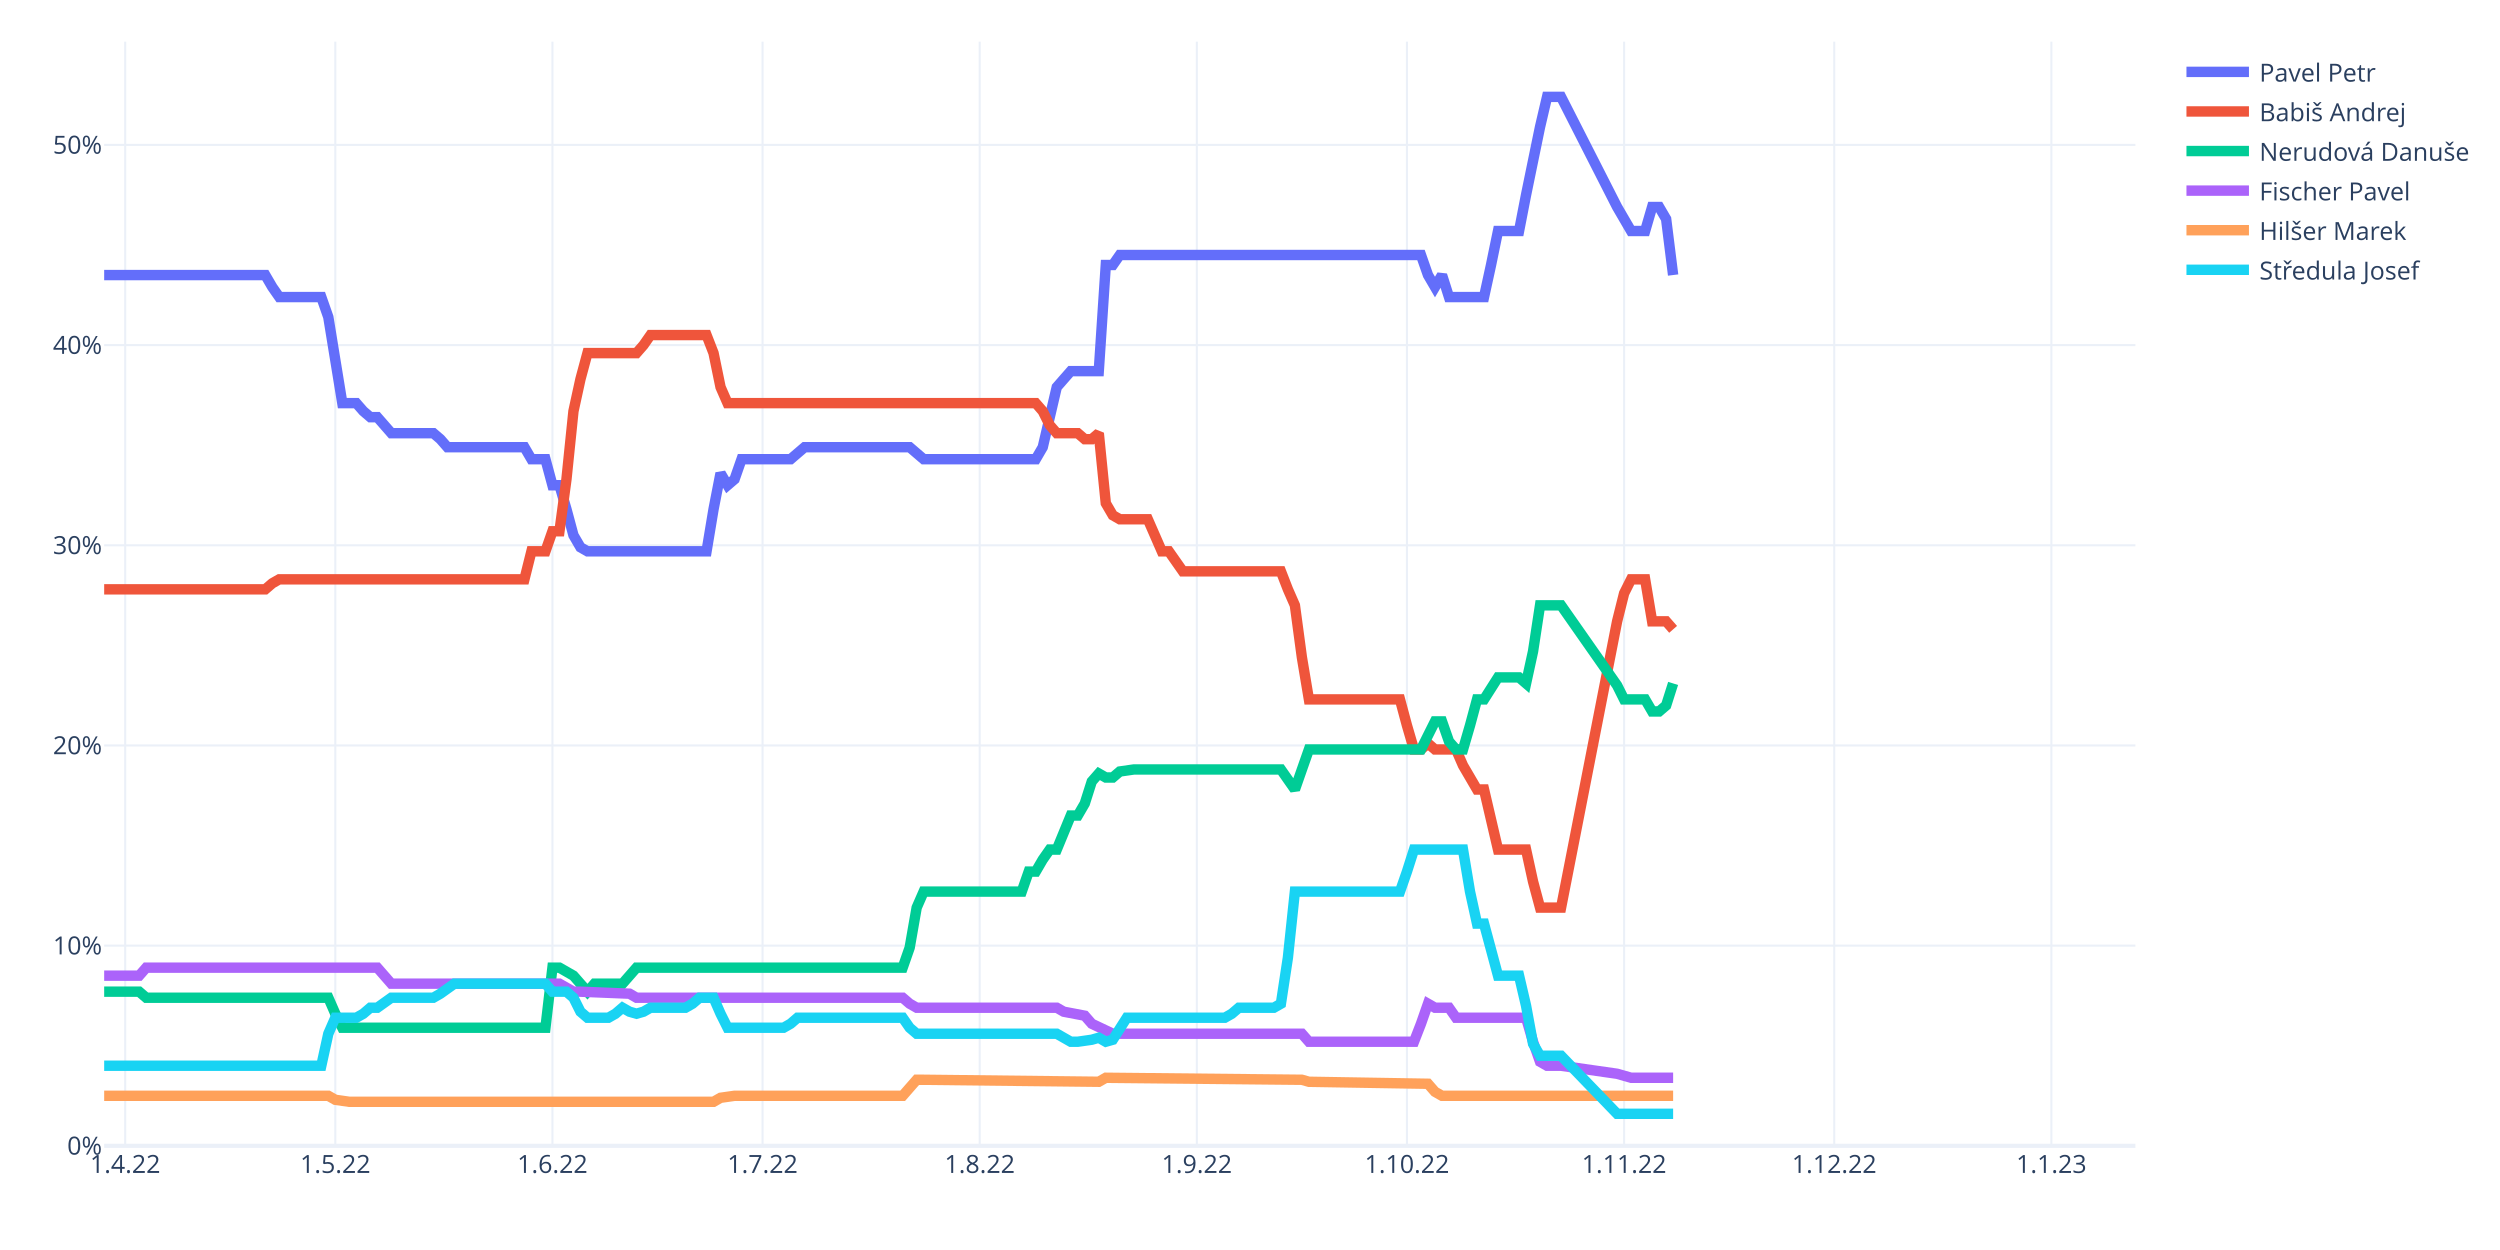
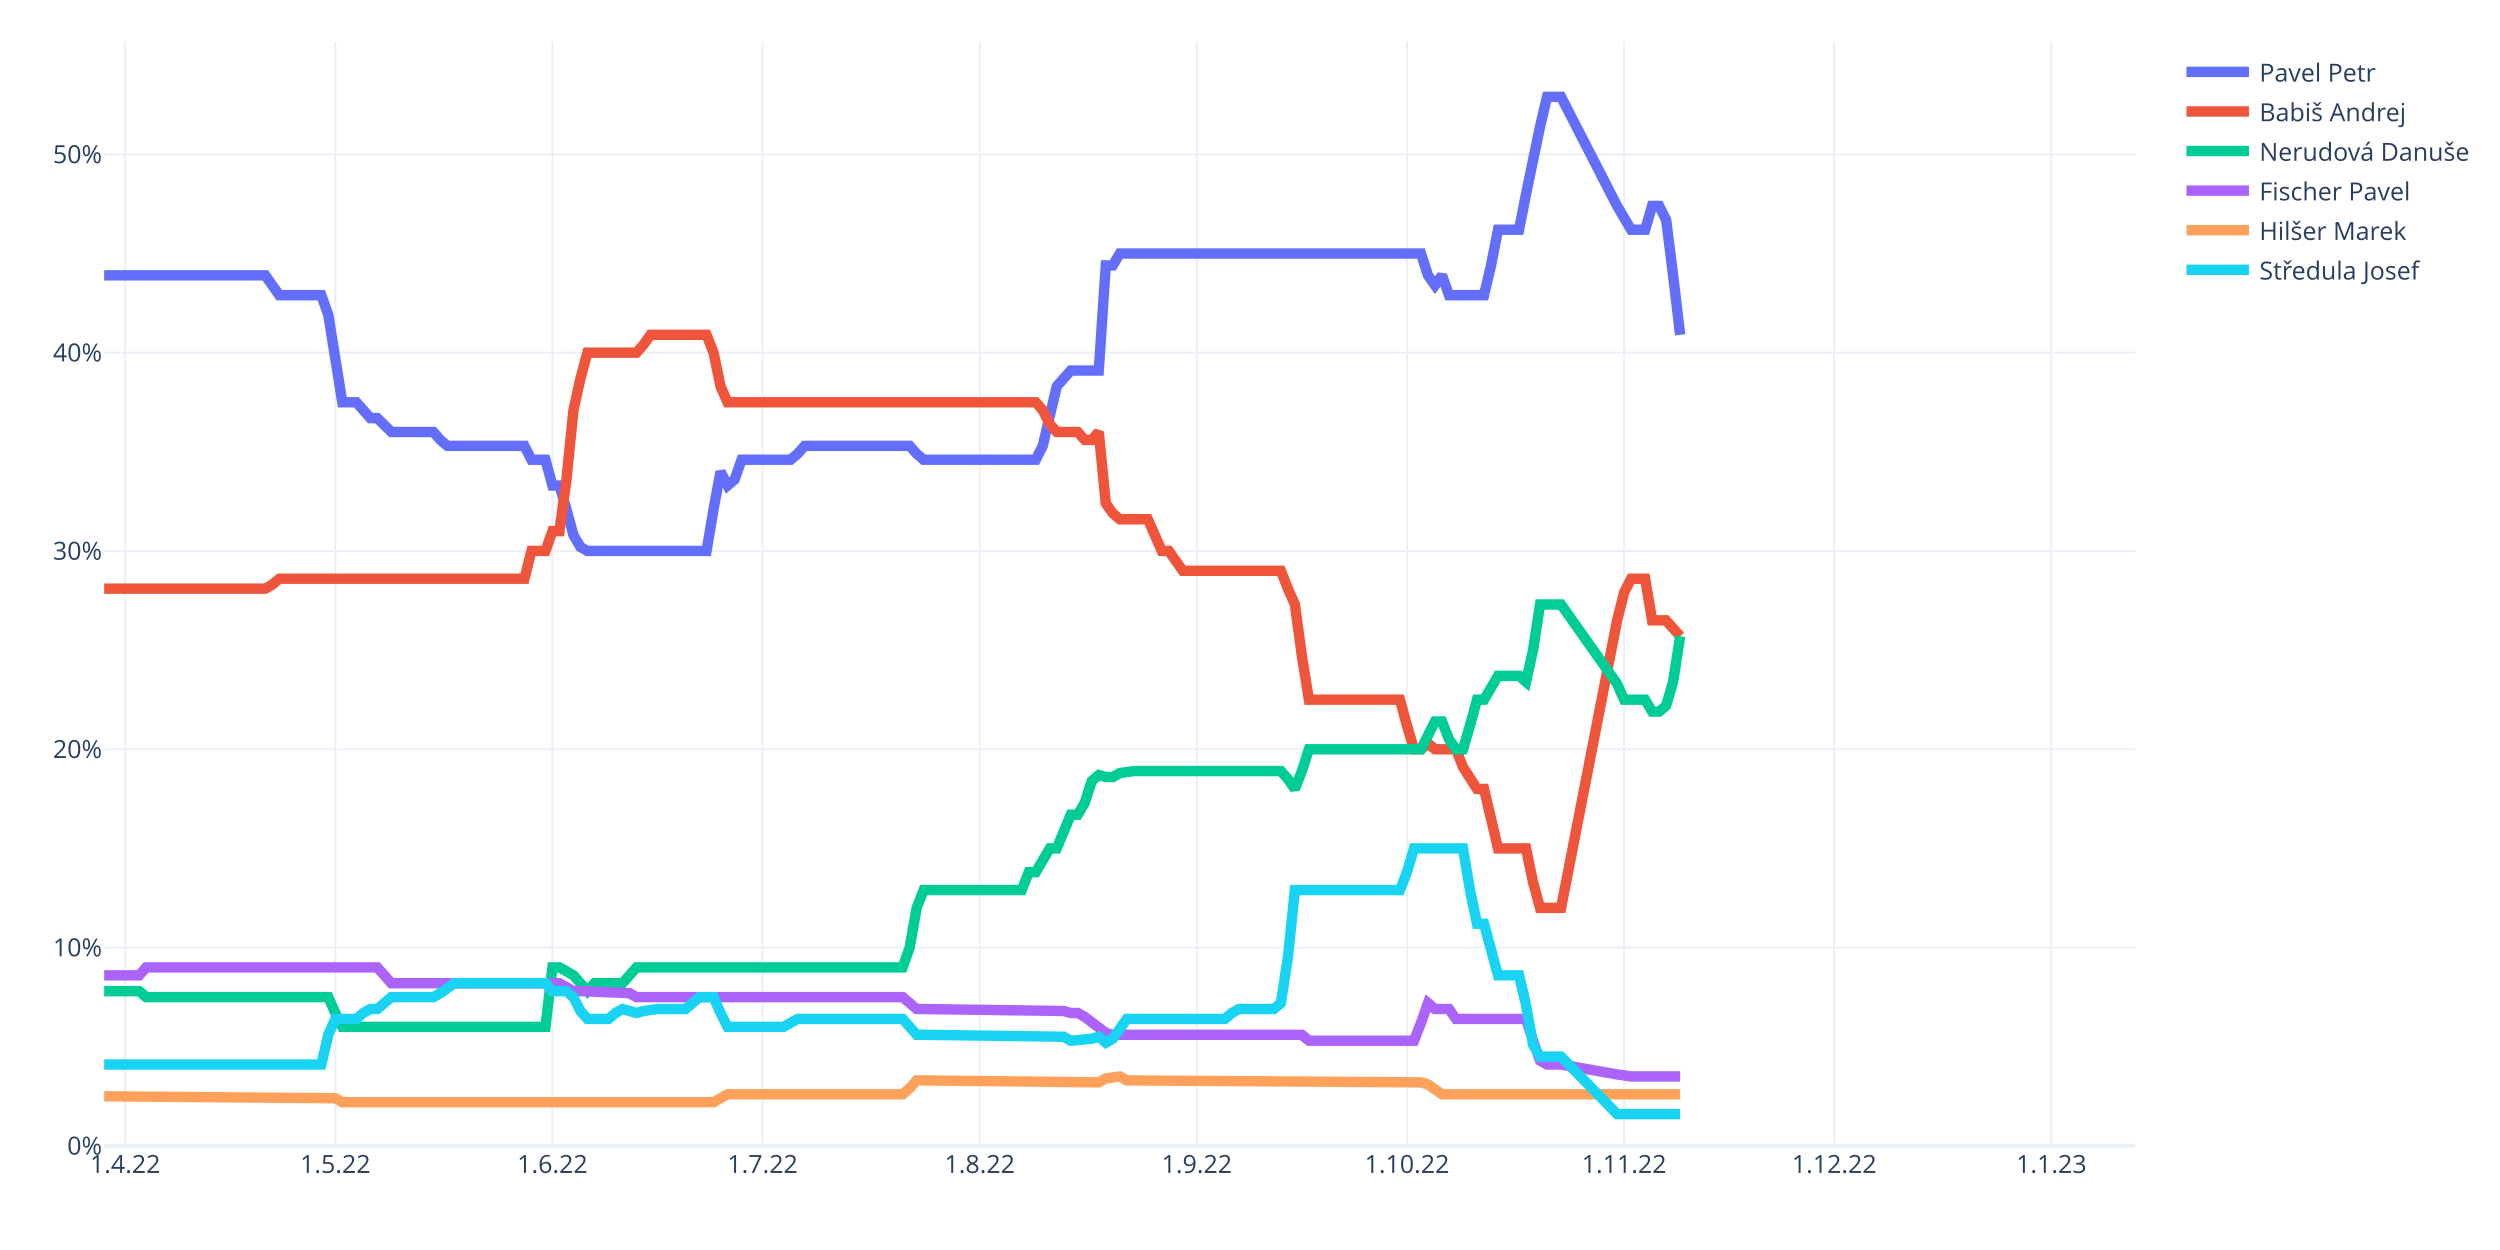
<svg xmlns="http://www.w3.org/2000/svg" class="main-svg" width="1200" height="600" style="" viewBox="0 0 1200 600">
  <rect x="0" y="0" width="1200" height="600" style="fill: rgb(255, 255, 255); fill-opacity: 1;" />
-   <defs id="defs-6013ae">
+   <defs id="defs-99c91c">
    <g class="clips">
-       <clipPath id="clip6013aexyplot" class="plotclip">
+       <clipPath id="clip99c91cxyplot" class="plotclip">
        <rect width="975" height="530" />
      </clipPath>
-       <clipPath class="axesclip" id="clip6013aex">
+       <clipPath class="axesclip" id="clip99c91cx">
        <rect x="50" y="0" width="975" height="600" />
      </clipPath>
-       <clipPath class="axesclip" id="clip6013aey">
+       <clipPath class="axesclip" id="clip99c91cy">
        <rect x="0" y="20" width="1200" height="530" />
      </clipPath>
-       <clipPath class="axesclip" id="clip6013aexy">
+       <clipPath class="axesclip" id="clip99c91cxy">
        <rect x="50" y="20" width="975" height="530" />
      </clipPath>
    </g>
    <g class="gradients" />
    <g class="patterns" />
  </defs>
  <g class="bglayer" />
  <g class="layer-below">
    <g class="imagelayer" />
    <g class="shapelayer" />
  </g>
  <g class="cartesianlayer">
    <g class="subplot xy">
      <g class="layer-subplot">
        <g class="shapelayer" />
        <g class="imagelayer" />
      </g>
      <g class="minor-gridlayer">
        <g class="x" />
        <g class="y" />
      </g>
      <g class="gridlayer">
        <g class="x">
          <path class="xgrid crisp" transform="translate(60.09,0)" d="M0,20v530" style="stroke: rgb(235, 240, 248); stroke-opacity: 1; stroke-width: 1px;" />
          <path class="xgrid crisp" transform="translate(160.95,0)" d="M0,20v530" style="stroke: rgb(235, 240, 248); stroke-opacity: 1; stroke-width: 1px;" />
          <path class="xgrid crisp" transform="translate(265.17,0)" d="M0,20v530" style="stroke: rgb(235, 240, 248); stroke-opacity: 1; stroke-width: 1px;" />
          <path class="xgrid crisp" transform="translate(366.03,0)" d="M0,20v530" style="stroke: rgb(235, 240, 248); stroke-opacity: 1; stroke-width: 1px;" />
          <path class="xgrid crisp" transform="translate(470.26,0)" d="M0,20v530" style="stroke: rgb(235, 240, 248); stroke-opacity: 1; stroke-width: 1px;" />
          <path class="xgrid crisp" transform="translate(574.48,0)" d="M0,20v530" style="stroke: rgb(235, 240, 248); stroke-opacity: 1; stroke-width: 1px;" />
          <path class="xgrid crisp" transform="translate(675.34,0)" d="M0,20v530" style="stroke: rgb(235, 240, 248); stroke-opacity: 1; stroke-width: 1px;" />
          <path class="xgrid crisp" transform="translate(779.57,0)" d="M0,20v530" style="stroke: rgb(235, 240, 248); stroke-opacity: 1; stroke-width: 1px;" />
          <path class="xgrid crisp" transform="translate(880.43,0)" d="M0,20v530" style="stroke: rgb(235, 240, 248); stroke-opacity: 1; stroke-width: 1px;" />
          <path class="xgrid crisp" transform="translate(984.66,0)" d="M0,20v530" style="stroke: rgb(235, 240, 248); stroke-opacity: 1; stroke-width: 1px;" />
        </g>
        <g class="y">
-           <path class="ygrid crisp" transform="translate(0,453.91)" d="M50,0h975" style="stroke: rgb(235, 240, 248); stroke-opacity: 1; stroke-width: 1px;" />
-           <path class="ygrid crisp" transform="translate(0,357.82)" d="M50,0h975" style="stroke: rgb(235, 240, 248); stroke-opacity: 1; stroke-width: 1px;" />
-           <path class="ygrid crisp" transform="translate(0,261.74)" d="M50,0h975" style="stroke: rgb(235, 240, 248); stroke-opacity: 1; stroke-width: 1px;" />
-           <path class="ygrid crisp" transform="translate(0,165.65)" d="M50,0h975" style="stroke: rgb(235, 240, 248); stroke-opacity: 1; stroke-width: 1px;" />
-           <path class="ygrid crisp" transform="translate(0,69.56)" d="M50,0h975" style="stroke: rgb(235, 240, 248); stroke-opacity: 1; stroke-width: 1px;" />
+           <path class="ygrid crisp" transform="translate(0,454.82)" d="M50,0h975" style="stroke: rgb(235, 240, 248); stroke-opacity: 1; stroke-width: 1px;" />
+           <path class="ygrid crisp" transform="translate(0,359.64)" d="M50,0h975" style="stroke: rgb(235, 240, 248); stroke-opacity: 1; stroke-width: 1px;" />
+           <path class="ygrid crisp" transform="translate(0,264.46)" d="M50,0h975" style="stroke: rgb(235, 240, 248); stroke-opacity: 1; stroke-width: 1px;" />
+           <path class="ygrid crisp" transform="translate(0,169.28)" d="M50,0h975" style="stroke: rgb(235, 240, 248); stroke-opacity: 1; stroke-width: 1px;" />
+           <path class="ygrid crisp" transform="translate(0,74.1)" d="M50,0h975" style="stroke: rgb(235, 240, 248); stroke-opacity: 1; stroke-width: 1px;" />
        </g>
      </g>
      <g class="zerolinelayer">
        <path class="yzl zl crisp" transform="translate(0,550)" d="M50,0h975" style="stroke: rgb(235, 240, 248); stroke-opacity: 1; stroke-width: 2px;" />
      </g>
      <path class="xlines-below" />
      <path class="ylines-below" />
      <g class="overlines-below" />
      <g class="xaxislayer-below" />
      <g class="yaxislayer-below" />
      <g class="overaxes-below" />
-       <g class="plot" transform="translate(50,20)" clip-path="url(#clip6013aexyplot)">
+       <g class="plot" transform="translate(50,20)" clip-path="url(#clip99c91cxyplot)">
        <g class="scatterlayer mlayer">
-           <g class="trace scatter traceb7601c" style="stroke-miterlimit: 2; opacity: 1;">
-             <g class="fills" />
-             <g class="errorbars" />
-             <g class="lines">
-               <path class="js-line" d="M0,112.02L77.33,112.02L80.69,117.78L84.05,122.59L87.41,122.59L104.22,122.59L107.59,132.2L114.31,173.51L117.67,173.51L121.03,173.51L124.4,177.36L127.76,180.24L131.12,180.24L137.84,187.93L141.21,187.93L158.02,187.93L161.38,190.81L164.74,194.65L168.1,194.65L201.72,194.65L205.09,200.42L211.81,200.42L215.17,212.91L218.53,212.91L221.9,224.44L225.26,236.93L228.62,242.7L231.98,244.62L235.34,244.62L289.14,244.62L292.5,224.44L295.86,207.15L299.22,212.91L302.59,210.03L305.95,200.42L329.48,200.42L332.84,197.54L336.21,194.65L339.57,194.65L386.64,194.65L390,197.54L393.36,200.42L396.72,200.42L447.16,200.42L450.52,194.65L457.24,165.83L460.6,161.98L463.97,158.14L467.33,158.14L477.41,158.14L480.78,107.21L484.14,107.21L487.5,102.41L632.07,102.41L635.43,112.02L638.79,117.78L642.16,112.02L645.52,122.59L648.88,122.59L662.33,122.59L665.69,107.21L669.05,90.88L672.41,90.88L679.14,90.88L682.5,73.58L689.22,40.91L692.59,26.5L699.31,26.5L726.21,79.35L732.93,90.88L739.66,90.88L743.02,79.35L746.38,79.35L749.74,85.11L753.1,112.02" style="vector-effect: non-scaling-stroke; fill: none; stroke: rgb(99, 110, 250); stroke-opacity: 1; stroke-width: 5px; opacity: 1;" />
-             </g>
-             <g class="points" />
-             <g class="text" />
-           </g>
-           <g class="trace scatter trace2bfb08" style="stroke-miterlimit: 2; opacity: 1;">
-             <g class="fills" />
-             <g class="errorbars" />
-             <g class="lines">
-               <path class="js-line" d="M0,262.88L77.33,262.88L80.69,259.99L84.05,258.07L87.41,258.07L201.72,258.07L205.09,244.62L211.81,244.62L215.17,235.01L218.53,235.01L221.9,210.03L225.26,177.36L228.62,161.98L231.98,149.49L235.34,149.49L255.52,149.49L258.88,145.65L262.24,140.84L265.6,140.84L289.14,140.84L292.5,149.49L295.86,165.83L299.22,173.51L447.16,173.51L450.52,177.36L453.88,184.08L457.24,187.93L467.33,187.93L470.69,190.81L474.05,190.81L477.41,187.93L480.78,221.56L484.14,227.32L487.5,229.25L490.86,229.25L500.95,229.25L504.31,236.93L507.67,244.62L511.03,244.62L517.76,254.23L521.12,254.23L564.83,254.23L568.19,262.88L571.55,270.56L574.91,295.55L578.28,315.72L581.64,315.72L621.98,315.72L625.34,328.22L628.71,339.75L632.07,339.75L635.43,336.86L638.79,339.75L648.88,339.75L652.24,347.43L658.97,358.96L662.33,358.96L669.05,387.79L672.41,387.79L682.5,387.79L685.86,403.16L689.22,415.66L692.59,415.66L699.31,415.66L726.21,278.25L729.57,264.8L732.93,258.07L739.66,258.07L743.02,278.25L749.74,278.25L753.1,282.09" style="vector-effect: non-scaling-stroke; fill: none; stroke: rgb(239, 85, 59); stroke-opacity: 1; stroke-width: 5px; opacity: 1;" />
-             </g>
-             <g class="points" />
-             <g class="text" />
-           </g>
-           <g class="trace scatter tracefe89f0" style="stroke-miterlimit: 2; opacity: 1;">
-             <g class="fills" />
-             <g class="errorbars" />
-             <g class="lines">
-               <path class="js-line" d="M0,456.01L16.81,456.01L20.17,458.9L107.59,458.9L110.95,466.58L114.31,473.31L117.67,473.31L211.81,473.31L215.17,444.48L218.53,444.48L221.9,446.4L225.26,448.33L228.62,452.17L231.98,456.01L235.34,452.17L248.79,452.17L252.16,448.33L255.52,444.48L258.88,444.48L383.28,444.48L386.64,434.87L390,415.66L393.36,407.97L440.43,407.97L443.79,398.36L447.16,398.36L450.52,392.59L453.88,387.79L457.24,387.79L463.97,371.46L467.33,371.46L470.69,365.69L474.05,355.12L477.41,351.28L480.78,353.2L484.14,353.2L487.5,350.32L494.22,349.35L497.59,349.35L564.83,349.35L568.19,354.16L571.55,358.96L574.91,349.35L578.28,339.75L581.64,339.75L632.07,339.75L635.43,333.02L638.79,326.29L642.16,326.29L645.52,335.9L648.88,339.75L652.24,339.75L655.6,328.22L658.97,315.72L662.33,315.72L669.05,305.15L672.41,305.15L679.14,305.15L682.5,308.04L685.86,292.66L689.22,270.56L699.31,270.56L726.21,309L729.57,315.72L732.93,315.72L739.66,315.72L743.02,321.49L746.38,321.49L749.74,318.61L753.1,308.04" style="vector-effect: non-scaling-stroke; fill: none; stroke: rgb(0, 204, 150); stroke-opacity: 1; stroke-width: 5px; opacity: 1;" />
-             </g>
-             <g class="points" />
-             <g class="text" />
-           </g>
-           <g class="trace scatter trace454d0a" style="stroke-miterlimit: 2; opacity: 1;">
-             <g class="fills" />
-             <g class="errorbars" />
-             <g class="lines">
-               <path class="js-line" d="M0,448.33L16.81,448.33L20.17,444.48L131.12,444.48L134.48,448.33L137.84,452.17L141.21,452.17L218.53,452.17L221.9,454.09L225.26,456.01L228.62,456.01L252.16,456.97L255.52,458.9L383.28,458.9L386.64,461.78L390,463.7L393.36,463.7L457.24,463.7L460.6,465.62L470.69,467.54L474.05,471.39L484.14,476.19L487.5,476.19L574.91,476.19L578.28,480.03L628.71,480.03L632.07,471.39L635.43,461.78L638.79,463.7L645.52,463.7L648.88,468.5L682.5,468.5L685.86,480.03L689.22,489.64L692.59,491.56L699.31,491.56L726.21,495.41L732.93,497.33L739.66,497.33L753.1,497.33" style="vector-effect: non-scaling-stroke; fill: none; stroke: rgb(171, 99, 250); stroke-opacity: 1; stroke-width: 5px; opacity: 1;" />
-             </g>
-             <g class="points" />
-             <g class="text" />
-           </g>
-           <g class="trace scatter trace8350f3" style="stroke-miterlimit: 2; opacity: 1;">
-             <g class="fills" />
-             <g class="errorbars" />
-             <g class="lines">
-               <path class="js-line" d="M0,505.98L107.59,505.98L110.95,507.9L117.67,508.86L121.03,508.86L292.5,508.86L295.86,506.94L302.59,505.98L305.95,505.98L383.28,505.98L386.64,502.13L390,498.29L393.36,498.29L477.41,499.25L480.78,497.33L574.91,498.29L578.28,499.25L635.43,500.21L638.79,504.06L642.16,505.98L645.52,505.98L753.1,505.98" style="vector-effect: non-scaling-stroke; fill: none; stroke: rgb(255, 161, 90); stroke-opacity: 1; stroke-width: 5px; opacity: 1;" />
-             </g>
-             <g class="points" />
-             <g class="text" />
-           </g>
-           <g class="trace scatter traceab8c38" style="stroke-miterlimit: 2; opacity: 1;">
-             <g class="fills" />
-             <g class="errorbars" />
-             <g class="lines">
-               <path class="js-line" d="M0,491.56L104.22,491.56L107.59,476.19L110.95,468.5L114.31,468.5L121.03,468.5L124.4,466.58L127.76,463.7L131.12,463.7L137.84,458.9L141.21,458.9L158.02,458.9L161.38,456.97L168.1,452.17L171.47,452.17L211.81,452.17L215.17,456.01L221.9,456.01L225.26,458.9L228.62,465.62L231.98,468.5L242.07,468.5L245.43,466.58L248.79,463.7L252.16,465.62L255.52,466.58L258.88,465.62L262.24,463.7L265.6,463.7L279.05,463.7L282.41,461.78L285.78,458.9L289.14,458.9L292.5,458.9L295.86,466.58L299.22,473.31L302.59,473.31L326.12,473.31L329.48,471.39L332.84,468.5L336.21,468.5L383.28,468.5L386.64,473.31L390,476.19L393.36,476.19L457.24,476.19L460.6,478.11L463.97,480.03L467.33,480.03L474.05,479.07L477.41,478.11L480.78,480.03L484.14,479.07L490.86,468.5L494.22,468.5L537.93,468.5L541.29,466.58L544.66,463.7L548.02,463.7L561.47,463.7L564.83,461.78L568.19,439.68L571.55,407.97L621.98,407.97L625.34,398.36L628.71,387.79L632.07,387.79L652.24,387.79L655.6,407.97L658.97,423.34L662.33,423.34L669.05,448.33L672.41,448.33L679.14,448.33L682.5,462.74L685.86,481L689.22,486.76L699.31,486.76L726.21,514.63L753.1,514.63" style="vector-effect: non-scaling-stroke; fill: none; stroke: rgb(25, 211, 243); stroke-opacity: 1; stroke-width: 5px; opacity: 1;" />
+           <g class="trace scatter trace23ee5b" style="stroke-miterlimit: 2; opacity: 1;">
+             <g class="fills" />
+             <g class="errorbars" />
+             <g class="lines">
+               <path class="js-line" d="M0,112.16L77.33,112.16L80.69,116.92L84.05,121.68L87.41,121.68L104.22,121.68L107.59,131.2L114.31,173.08L117.67,173.08L121.03,173.08L124.4,176.88L127.76,180.69L131.12,180.69L137.84,187.35L141.21,187.35L158.02,187.35L161.38,191.16L164.74,194.02L168.1,194.02L201.72,194.02L205.09,200.68L211.81,200.68L215.17,213.05L218.53,213.05L221.9,224.47L225.26,236.85L228.62,242.56L231.98,244.46L235.34,244.46L289.14,244.46L292.5,224.47L295.86,206.39L299.22,213.05L302.59,210.2L305.95,200.68L329.48,200.68L332.84,197.82L336.21,194.02L339.57,194.02L386.64,194.02L390,197.82L393.36,200.68L396.72,200.68L447.16,200.68L450.52,194.02L457.24,165.46L460.6,161.66L463.97,157.85L467.33,157.85L477.41,157.85L480.78,107.4L484.14,107.4L487.5,101.69L632.07,101.69L635.43,112.16L638.79,116.92L642.16,112.16L645.52,121.68L648.88,121.68L662.33,121.68L665.69,107.4L669.05,90.27L672.41,90.27L679.14,90.27L682.5,73.14L689.22,40.78L692.59,26.5L699.31,26.5L726.21,78.85L732.93,90.27L739.66,90.27L743.02,78.85L746.38,78.85L749.74,85.51L753.1,112.16L756.47,140.72" style="vector-effect: non-scaling-stroke; fill: none; stroke: rgb(99, 110, 250); stroke-opacity: 1; stroke-width: 5px; opacity: 1;" />
+             </g>
+             <g class="points" />
+             <g class="text" />
+           </g>
+           <g class="trace scatter traceeacab8" style="stroke-miterlimit: 2; opacity: 1;">
+             <g class="fills" />
+             <g class="errorbars" />
+             <g class="lines">
+               <path class="js-line" d="M0,262.55L77.33,262.55L80.69,260.64L84.05,257.79L87.41,257.79L201.72,257.79L205.09,244.46L211.81,244.46L215.17,234.94L218.53,234.94L221.9,210.2L225.26,176.88L228.62,161.66L231.98,149.28L235.34,149.28L255.52,149.28L258.88,145.47L262.24,140.72L265.6,140.72L289.14,140.72L292.5,149.28L295.86,165.46L299.22,173.08L447.16,173.08L450.52,176.88L453.88,183.55L457.24,187.35L467.33,187.35L470.69,191.16L474.05,191.16L477.41,187.35L480.78,221.62L484.14,226.38L487.5,229.23L490.86,229.23L500.95,229.23L504.31,236.85L507.67,244.46L511.03,244.46L517.76,253.98L521.12,253.98L564.83,253.98L568.19,262.55L571.55,270.16L574.91,294.91L578.28,315.85L581.64,315.85L621.98,315.85L625.34,328.22L628.71,339.64L632.07,339.64L635.43,336.79L638.79,339.64L648.88,339.64L652.24,348.21L658.97,358.68L662.33,358.68L669.05,387.23L672.41,387.23L682.5,387.23L685.86,403.41L689.22,415.78L692.59,415.78L699.31,415.78L726.21,277.77L729.57,264.45L732.93,257.79L739.66,257.79L743.02,277.77L749.74,277.77L753.1,281.58L756.47,285.39" style="vector-effect: non-scaling-stroke; fill: none; stroke: rgb(239, 85, 59); stroke-opacity: 1; stroke-width: 5px; opacity: 1;" />
+             </g>
+             <g class="points" />
+             <g class="text" />
+           </g>
+           <g class="trace scatter trace828454" style="stroke-miterlimit: 2; opacity: 1;">
+             <g class="fills" />
+             <g class="errorbars" />
+             <g class="lines">
+               <path class="js-line" d="M0,455.76L16.81,455.76L20.17,458.62L107.59,458.62L110.95,466.23L114.31,472.89L117.67,472.89L211.81,472.89L215.17,444.34L218.53,444.34L221.9,446.24L225.26,448.15L228.62,451.95L231.98,455.76L235.34,451.95L248.79,451.95L252.16,448.15L255.52,444.34L258.88,444.34L383.28,444.34L386.64,434.82L390,415.78L393.36,407.22L440.43,407.22L443.79,398.65L447.16,398.65L450.52,392.94L453.88,387.23L457.24,387.23L463.97,371.05L467.33,371.05L470.69,365.34L474.05,354.87L477.41,352.01L480.78,352.97L484.14,352.97L487.5,351.06L494.22,350.11L497.59,350.11L564.83,350.11L568.19,353.92L571.55,358.68L574.91,350.11L578.28,339.64L581.64,339.64L632.07,339.64L635.43,332.98L638.79,326.32L642.16,326.32L645.52,334.88L648.88,339.64L652.24,339.64L655.6,328.22L658.97,315.85L662.33,315.85L669.05,304.42L672.41,304.42L679.14,304.42L682.5,307.28L685.86,292.05L689.22,270.16L699.31,270.16L726.21,308.23L729.57,315.85L732.93,315.85L739.66,315.85L743.02,321.56L746.38,321.56L749.74,318.7L753.1,307.28L756.47,285.39" style="vector-effect: non-scaling-stroke; fill: none; stroke: rgb(0, 204, 150); stroke-opacity: 1; stroke-width: 5px; opacity: 1;" />
+             </g>
+             <g class="points" />
+             <g class="text" />
+           </g>
+           <g class="trace scatter trace20badf" style="stroke-miterlimit: 2; opacity: 1;">
+             <g class="fills" />
+             <g class="errorbars" />
+             <g class="lines">
+               <path class="js-line" d="M0,448.15L16.81,448.15L20.17,444.34L131.12,444.34L134.48,448.15L137.84,451.95L141.21,451.95L218.53,451.95L221.9,453.86L225.26,455.76L228.62,455.76L252.16,456.71L255.52,458.62L383.28,458.62L386.64,461.47L390,464.33L393.36,464.33L460.6,465.28L463.97,466.23L467.33,466.23L470.69,468.13L480.78,475.75L484.14,476.7L574.91,476.7L578.28,479.55L628.71,479.55L632.07,470.99L635.43,461.47L638.79,464.33L645.52,464.33L648.88,469.09L682.5,469.09L685.86,479.55L689.22,489.07L692.59,490.98L699.31,490.98L726.21,495.74L732.93,496.69L739.66,496.69L756.47,496.69" style="vector-effect: non-scaling-stroke; fill: none; stroke: rgb(171, 99, 250); stroke-opacity: 1; stroke-width: 5px; opacity: 1;" />
+             </g>
+             <g class="points" />
+             <g class="text" />
+           </g>
+           <g class="trace scatter trace0ad978" style="stroke-miterlimit: 2; opacity: 1;">
+             <g class="fills" />
+             <g class="errorbars" />
+             <g class="lines">
+               <path class="js-line" d="M0,506.21L110.95,507.16L114.31,509.06L292.5,509.06L295.86,507.16L299.22,505.25L302.59,505.25L383.28,505.25L386.64,502.4L390,498.59L393.36,498.59L477.41,499.54L480.78,497.64L487.5,496.69L490.86,498.59L632.07,499.54L635.43,500.49L642.16,505.25L645.52,505.25L756.47,505.25" style="vector-effect: non-scaling-stroke; fill: none; stroke: rgb(255, 161, 90); stroke-opacity: 1; stroke-width: 5px; opacity: 1;" />
+             </g>
+             <g class="points" />
+             <g class="text" />
+           </g>
+           <g class="trace scatter trace2f9007" style="stroke-miterlimit: 2; opacity: 1;">
+             <g class="fills" />
+             <g class="errorbars" />
+             <g class="lines">
+               <path class="js-line" d="M0,490.98L104.22,490.98L107.59,476.7L110.95,469.09L114.31,469.09L121.03,469.09L124.4,466.23L127.76,464.33L131.12,464.33L137.84,458.62L141.21,458.62L158.02,458.62L161.38,456.71L168.1,451.95L171.47,451.95L211.81,451.95L215.17,455.76L221.9,455.76L225.26,458.62L228.62,465.28L231.98,469.09L242.07,469.09L245.43,466.23L248.79,464.33L252.16,465.28L255.52,466.23L258.88,465.28L265.6,464.33L268.97,464.33L279.05,464.33L282.41,461.47L285.78,458.62L289.14,458.62L292.5,458.62L295.86,466.23L299.22,472.89L302.59,472.89L326.12,472.89L329.48,470.99L332.84,469.09L336.21,469.09L383.28,469.09L386.64,472.89L390,476.7L393.36,476.7L460.6,477.65L463.97,479.55L474.05,478.6L477.41,477.65L480.78,480.51L484.14,478.6L490.86,469.09L494.22,469.09L537.93,469.09L541.29,466.23L544.66,464.33L548.02,464.33L561.47,464.33L564.83,461.47L568.19,439.58L571.55,407.22L621.98,407.22L625.34,398.65L628.71,387.23L632.07,387.23L652.24,387.23L655.6,407.22L658.97,423.4L662.33,423.4L669.05,448.15L672.41,448.15L679.14,448.15L682.5,462.42L685.86,481.46L689.22,487.17L699.31,487.17L726.21,514.77L756.47,514.77" style="vector-effect: non-scaling-stroke; fill: none; stroke: rgb(25, 211, 243); stroke-opacity: 1; stroke-width: 5px; opacity: 1;" />
            </g>
            <g class="points" />
            <g class="text" />
          </g>
        </g>
      </g>
      <g class="overplot" />
      <path class="xlines-above crisp" d="M0,0" style="fill: none;" />
      <path class="ylines-above crisp" d="M0,0" style="fill: none;" />
      <g class="overlines-above" />
      <g class="xaxislayer-above">
        <g class="xtick">
          <text text-anchor="middle" x="0" y="563" transform="translate(60.09,0)" style="font-family: 'Open Sans', verdana, arial, sans-serif; font-size: 12px; fill: rgb(42, 63, 95); fill-opacity: 1; white-space: pre; opacity: 1;">1.4.22</text>
        </g>
        <g class="xtick">
          <text text-anchor="middle" x="0" y="563" style="font-family: 'Open Sans', verdana, arial, sans-serif; font-size: 12px; fill: rgb(42, 63, 95); fill-opacity: 1; white-space: pre; opacity: 1;" transform="translate(160.95,0)">1.5.22</text>
        </g>
        <g class="xtick">
          <text text-anchor="middle" x="0" y="563" style="font-family: 'Open Sans', verdana, arial, sans-serif; font-size: 12px; fill: rgb(42, 63, 95); fill-opacity: 1; white-space: pre; opacity: 1;" transform="translate(265.17,0)">1.6.22</text>
        </g>
        <g class="xtick">
          <text text-anchor="middle" x="0" y="563" style="font-family: 'Open Sans', verdana, arial, sans-serif; font-size: 12px; fill: rgb(42, 63, 95); fill-opacity: 1; white-space: pre; opacity: 1;" transform="translate(366.03,0)">1.7.22</text>
        </g>
        <g class="xtick">
          <text text-anchor="middle" x="0" y="563" style="font-family: 'Open Sans', verdana, arial, sans-serif; font-size: 12px; fill: rgb(42, 63, 95); fill-opacity: 1; white-space: pre; opacity: 1;" transform="translate(470.26,0)">1.8.22</text>
        </g>
        <g class="xtick">
          <text text-anchor="middle" x="0" y="563" style="font-family: 'Open Sans', verdana, arial, sans-serif; font-size: 12px; fill: rgb(42, 63, 95); fill-opacity: 1; white-space: pre; opacity: 1;" transform="translate(574.48,0)">1.9.22</text>
        </g>
        <g class="xtick">
          <text text-anchor="middle" x="0" y="563" style="font-family: 'Open Sans', verdana, arial, sans-serif; font-size: 12px; fill: rgb(42, 63, 95); fill-opacity: 1; white-space: pre; opacity: 1;" transform="translate(675.34,0)">1.10.22</text>
        </g>
        <g class="xtick">
          <text text-anchor="middle" x="0" y="563" style="font-family: 'Open Sans', verdana, arial, sans-serif; font-size: 12px; fill: rgb(42, 63, 95); fill-opacity: 1; white-space: pre; opacity: 1;" transform="translate(779.57,0)">1.11.22</text>
        </g>
        <g class="xtick">
          <text text-anchor="middle" x="0" y="563" style="font-family: 'Open Sans', verdana, arial, sans-serif; font-size: 12px; fill: rgb(42, 63, 95); fill-opacity: 1; white-space: pre; opacity: 1;" transform="translate(880.43,0)">1.12.22</text>
        </g>
        <g class="xtick">
          <text text-anchor="middle" x="0" y="563" style="font-family: 'Open Sans', verdana, arial, sans-serif; font-size: 12px; fill: rgb(42, 63, 95); fill-opacity: 1; white-space: pre; opacity: 1;" transform="translate(984.66,0)">1.1.23</text>
        </g>
      </g>
      <g class="yaxislayer-above">
        <g class="ytick">
          <text text-anchor="end" x="49" y="4.2" transform="translate(0,550)" style="font-family: 'Open Sans', verdana, arial, sans-serif; font-size: 12px; fill: rgb(42, 63, 95); fill-opacity: 1; white-space: pre; opacity: 1;">0%</text>
        </g>
        <g class="ytick">
-           <text text-anchor="end" x="49" y="4.2" style="font-family: 'Open Sans', verdana, arial, sans-serif; font-size: 12px; fill: rgb(42, 63, 95); fill-opacity: 1; white-space: pre; opacity: 1;" transform="translate(0,453.91)">10%</text>
-         </g>
-         <g class="ytick">
-           <text text-anchor="end" x="49" y="4.2" style="font-family: 'Open Sans', verdana, arial, sans-serif; font-size: 12px; fill: rgb(42, 63, 95); fill-opacity: 1; white-space: pre; opacity: 1;" transform="translate(0,357.82)">20%</text>
-         </g>
-         <g class="ytick">
-           <text text-anchor="end" x="49" y="4.2" style="font-family: 'Open Sans', verdana, arial, sans-serif; font-size: 12px; fill: rgb(42, 63, 95); fill-opacity: 1; white-space: pre; opacity: 1;" transform="translate(0,261.74)">30%</text>
-         </g>
-         <g class="ytick">
-           <text text-anchor="end" x="49" y="4.2" style="font-family: 'Open Sans', verdana, arial, sans-serif; font-size: 12px; fill: rgb(42, 63, 95); fill-opacity: 1; white-space: pre; opacity: 1;" transform="translate(0,165.65)">40%</text>
-         </g>
-         <g class="ytick">
-           <text text-anchor="end" x="49" y="4.2" style="font-family: 'Open Sans', verdana, arial, sans-serif; font-size: 12px; fill: rgb(42, 63, 95); fill-opacity: 1; white-space: pre; opacity: 1;" transform="translate(0,69.56)">50%</text>
+           <text text-anchor="end" x="49" y="4.2" style="font-family: 'Open Sans', verdana, arial, sans-serif; font-size: 12px; fill: rgb(42, 63, 95); fill-opacity: 1; white-space: pre; opacity: 1;" transform="translate(0,454.82)">10%</text>
+         </g>
+         <g class="ytick">
+           <text text-anchor="end" x="49" y="4.2" style="font-family: 'Open Sans', verdana, arial, sans-serif; font-size: 12px; fill: rgb(42, 63, 95); fill-opacity: 1; white-space: pre; opacity: 1;" transform="translate(0,359.64)">20%</text>
+         </g>
+         <g class="ytick">
+           <text text-anchor="end" x="49" y="4.2" style="font-family: 'Open Sans', verdana, arial, sans-serif; font-size: 12px; fill: rgb(42, 63, 95); fill-opacity: 1; white-space: pre; opacity: 1;" transform="translate(0,264.46)">30%</text>
+         </g>
+         <g class="ytick">
+           <text text-anchor="end" x="49" y="4.2" style="font-family: 'Open Sans', verdana, arial, sans-serif; font-size: 12px; fill: rgb(42, 63, 95); fill-opacity: 1; white-space: pre; opacity: 1;" transform="translate(0,169.28)">40%</text>
+         </g>
+         <g class="ytick">
+           <text text-anchor="end" x="49" y="4.2" style="font-family: 'Open Sans', verdana, arial, sans-serif; font-size: 12px; fill: rgb(42, 63, 95); fill-opacity: 1; white-space: pre; opacity: 1;" transform="translate(0,74.1)">50%</text>
        </g>
      </g>
      <g class="overaxes-above" />
    </g>
  </g>
  <g class="polarlayer" />
  <g class="smithlayer" />
  <g class="ternarylayer" />
  <g class="geolayer" />
  <g class="funnelarealayer" />
  <g class="pielayer" />
  <g class="iciclelayer" />
  <g class="treemaplayer" />
  <g class="sunburstlayer" />
  <g class="glimages" />
-   <defs id="topdefs-6013ae">
+   <defs id="topdefs-99c91c">
    <g class="clips" />
-     <clipPath id="legend6013ae">
+     <clipPath id="legend99c91c">
      <rect width="143" height="124" x="0" y="0" />
    </clipPath>
  </defs>
  <g class="layer-above">
    <g class="imagelayer" />
    <g class="shapelayer" />
  </g>
  <g class="infolayer">
    <g class="legend" pointer-events="all" transform="translate(1044.5,20)">
      <rect class="bg" shape-rendering="crispEdges" style="stroke: rgb(68, 68, 68); stroke-opacity: 1; fill: rgb(255, 255, 255); fill-opacity: 1; stroke-width: 0px;" width="143" height="124" x="0" y="0" />
-       <g class="scrollbox" transform="" clip-path="url(#legend6013ae)">
+       <g class="scrollbox" transform="" clip-path="url(#legend99c91c)">
        <g class="groups">
          <g class="traces" transform="translate(0,14.5)" style="opacity: 1;">
            <text class="legendtext" text-anchor="start" x="40" y="4.68" style="font-family: 'Open Sans', verdana, arial, sans-serif; font-size: 12px; fill: rgb(42, 63, 95); fill-opacity: 1; white-space: pre;">Pavel Petr</text>
            <g class="layers" style="opacity: 1;">
              <g class="legendfill" />
              <g class="legendlines">
                <path class="js-line" d="M5,0h30" style="fill: none; stroke: rgb(99, 110, 250); stroke-opacity: 1; stroke-width: 5px;" />
              </g>
              <g class="legendsymbols">
                <g class="legendpoints" />
              </g>
            </g>
            <rect class="legendtoggle" x="0" y="-9.5" width="137.062" height="19" style="fill: rgb(0, 0, 0); fill-opacity: 0;" />
          </g>
          <g class="traces" transform="translate(0,33.5)" style="opacity: 1;">
            <text class="legendtext" text-anchor="start" x="40" y="4.68" style="font-family: 'Open Sans', verdana, arial, sans-serif; font-size: 12px; fill: rgb(42, 63, 95); fill-opacity: 1; white-space: pre;">Babiš Andrej</text>
            <g class="layers" style="opacity: 1;">
              <g class="legendfill" />
              <g class="legendlines">
                <path class="js-line" d="M5,0h30" style="fill: none; stroke: rgb(239, 85, 59); stroke-opacity: 1; stroke-width: 5px;" />
              </g>
              <g class="legendsymbols">
                <g class="legendpoints" />
              </g>
            </g>
            <rect class="legendtoggle" x="0" y="-9.5" width="137.062" height="19" style="fill: rgb(0, 0, 0); fill-opacity: 0;" />
          </g>
          <g class="traces" transform="translate(0,52.5)" style="opacity: 1;">
            <text class="legendtext" text-anchor="start" x="40" y="4.68" style="font-family: 'Open Sans', verdana, arial, sans-serif; font-size: 12px; fill: rgb(42, 63, 95); fill-opacity: 1; white-space: pre;">Nerudová Danuše</text>
            <g class="layers" style="opacity: 1;">
              <g class="legendfill" />
              <g class="legendlines">
                <path class="js-line" d="M5,0h30" style="fill: none; stroke: rgb(0, 204, 150); stroke-opacity: 1; stroke-width: 5px;" />
              </g>
              <g class="legendsymbols">
                <g class="legendpoints" />
              </g>
            </g>
            <rect class="legendtoggle" x="0" y="-9.5" width="137.062" height="19" style="fill: rgb(0, 0, 0); fill-opacity: 0;" />
          </g>
          <g class="traces" transform="translate(0,71.5)" style="opacity: 1;">
            <text class="legendtext" text-anchor="start" x="40" y="4.68" style="font-family: 'Open Sans', verdana, arial, sans-serif; font-size: 12px; fill: rgb(42, 63, 95); fill-opacity: 1; white-space: pre;">Fischer Pavel</text>
            <g class="layers" style="opacity: 1;">
              <g class="legendfill" />
              <g class="legendlines">
                <path class="js-line" d="M5,0h30" style="fill: none; stroke: rgb(171, 99, 250); stroke-opacity: 1; stroke-width: 5px;" />
              </g>
              <g class="legendsymbols">
                <g class="legendpoints" />
              </g>
            </g>
            <rect class="legendtoggle" x="0" y="-9.5" width="137.062" height="19" style="fill: rgb(0, 0, 0); fill-opacity: 0;" />
          </g>
          <g class="traces" transform="translate(0,90.5)" style="opacity: 1;">
            <text class="legendtext" text-anchor="start" x="40" y="4.68" style="font-family: 'Open Sans', verdana, arial, sans-serif; font-size: 12px; fill: rgb(42, 63, 95); fill-opacity: 1; white-space: pre;">Hilšer Marek</text>
            <g class="layers" style="opacity: 1;">
              <g class="legendfill" />
              <g class="legendlines">
                <path class="js-line" d="M5,0h30" style="fill: none; stroke: rgb(255, 161, 90); stroke-opacity: 1; stroke-width: 5px;" />
              </g>
              <g class="legendsymbols">
                <g class="legendpoints" />
              </g>
            </g>
            <rect class="legendtoggle" x="0" y="-9.5" width="137.062" height="19" style="fill: rgb(0, 0, 0); fill-opacity: 0;" />
          </g>
          <g class="traces" transform="translate(0,109.5)" style="opacity: 1;">
            <text class="legendtext" text-anchor="start" x="40" y="4.68" style="font-family: 'Open Sans', verdana, arial, sans-serif; font-size: 12px; fill: rgb(42, 63, 95); fill-opacity: 1; white-space: pre;">Středula Josef</text>
            <g class="layers" style="opacity: 1;">
              <g class="legendfill" />
              <g class="legendlines">
                <path class="js-line" d="M5,0h30" style="fill: none; stroke: rgb(25, 211, 243); stroke-opacity: 1; stroke-width: 5px;" />
              </g>
              <g class="legendsymbols">
                <g class="legendpoints" />
              </g>
            </g>
            <rect class="legendtoggle" x="0" y="-9.5" width="137.062" height="19" style="fill: rgb(0, 0, 0); fill-opacity: 0;" />
          </g>
        </g>
      </g>
      <rect class="scrollbar" rx="20" ry="3" width="0" height="0" style="fill: rgb(128, 139, 164); fill-opacity: 1;" x="0" y="0" />
    </g>
    <g class="g-gtitle" />
    <g class="g-xtitle" />
    <g class="g-ytitle" />
  </g>
</svg>
